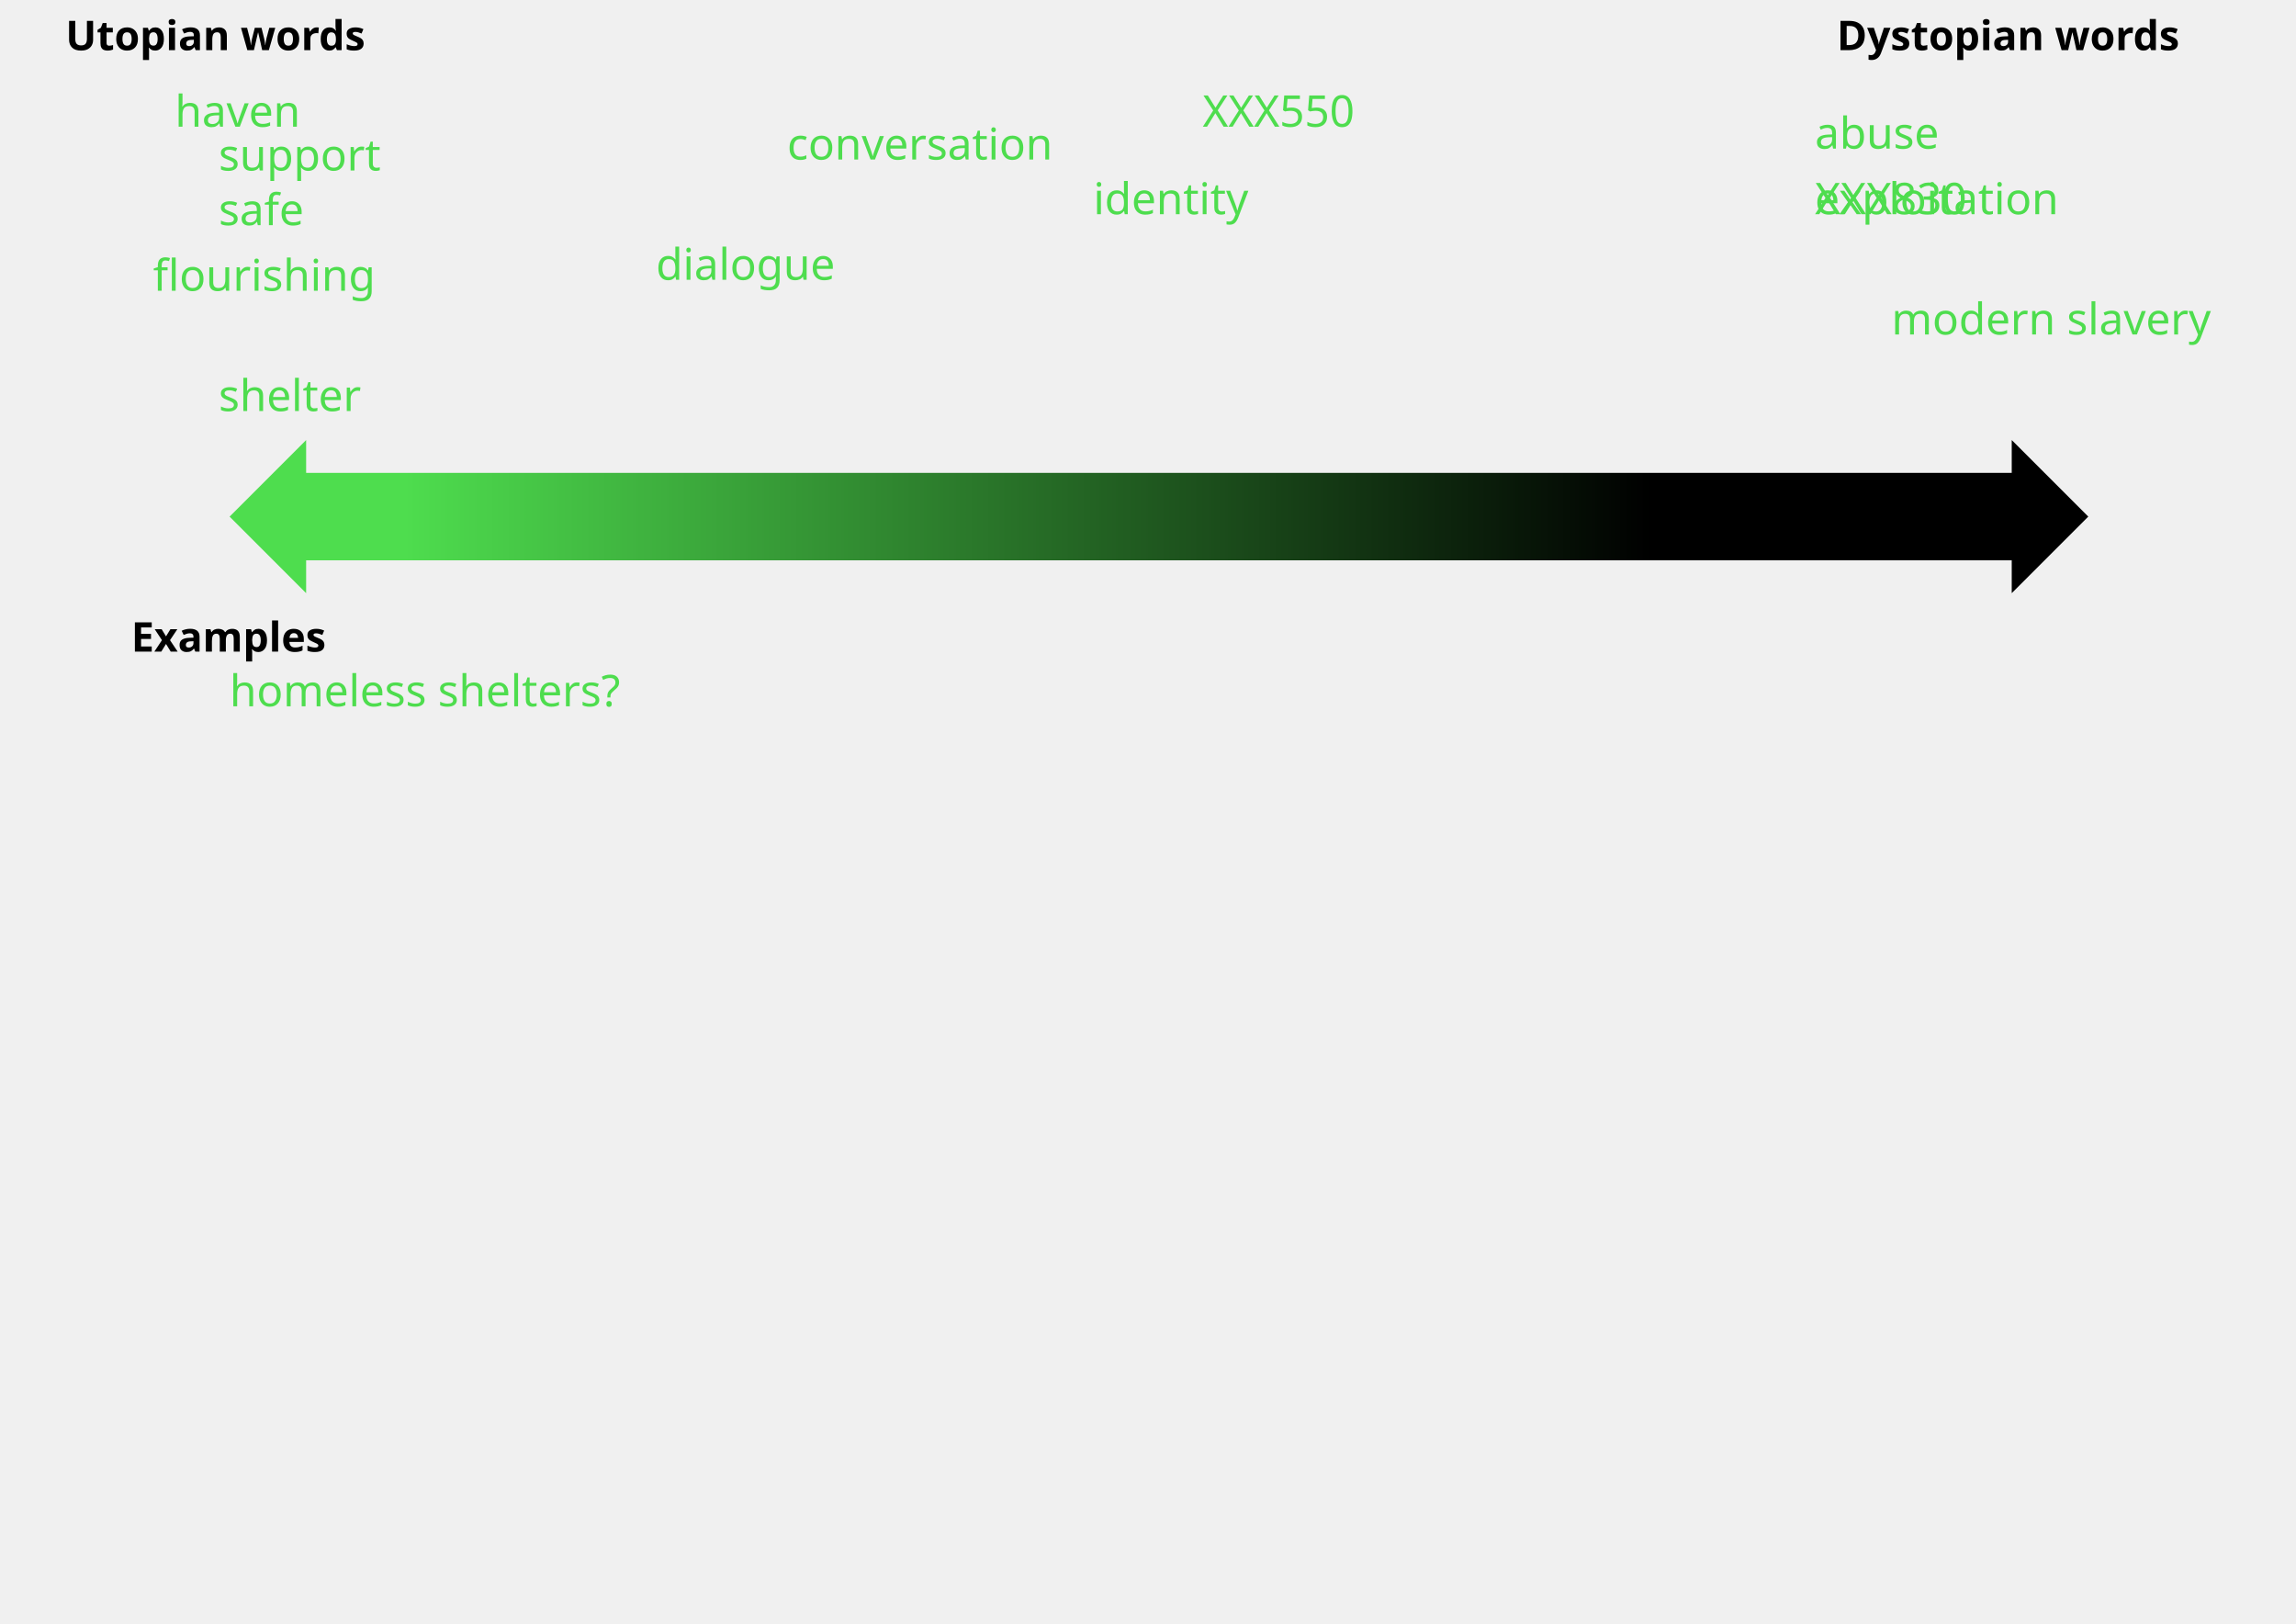
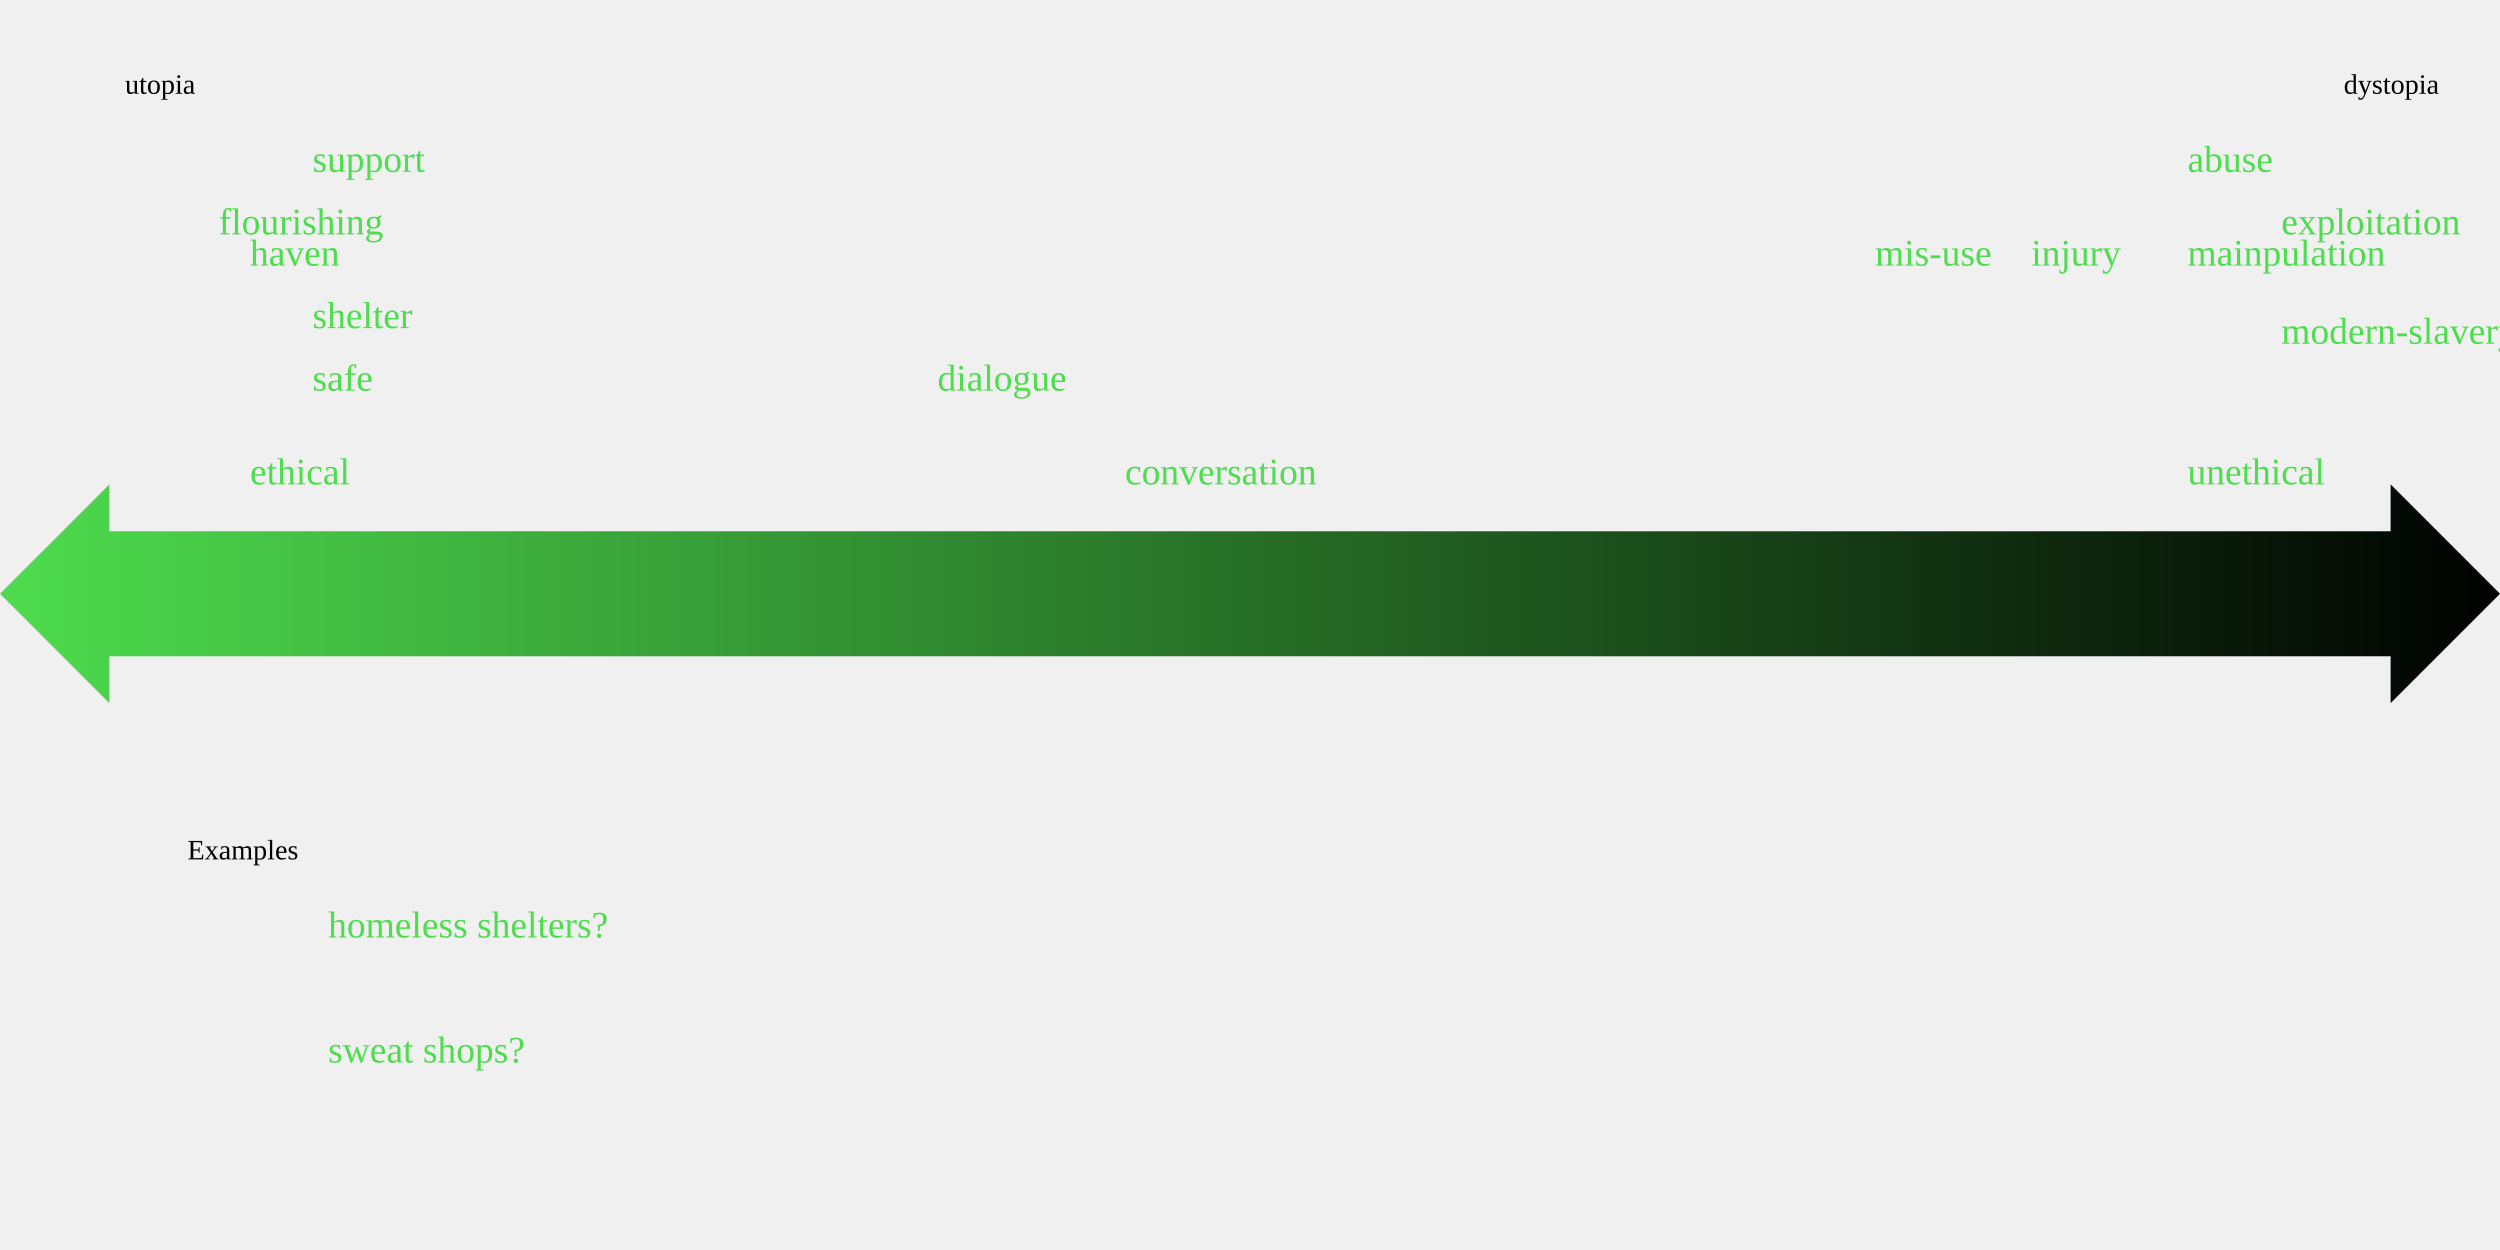
- <svg xmlns="http://www.w3.org/2000/svg" xmlns:xlink="http://www.w3.org/1999/xlink" width="297mm" height="210mm" viewBox="0 340 1050 400" id="svg4763" version="1.1">
-   <defs id="defs4765">
-     <linearGradient id="linearGradient5333">
-       <stop id="stop5323" offset="0" style="stop-color:#4edd4e;stop-opacity:1;" />
-       <stop id="stop5325" offset="1" style="stop-color:#0000000;stop-opacity:1;" />
+ <svg width="254mm" height="127mm" viewBox="0 0 800 400">
+   <defs>
+     <linearGradient id="vulnerability-gradient">
+       <stop offset="0" style="stop-color:rgb(78,221,78);stop-opacity:1;" />
+       <stop offset="1" style="stop-color:black;stop-opacity:1;" />
    </linearGradient>
-     <linearGradient xlink:href="#linearGradient5333" id="linearGradient5311" x1="185" y1="311.732" x2="755" y2="311.732" gradientUnits="userSpaceOnUse" />
  </defs>
-   <style id="style13234">
-       .myrectangle {
-       stroke:none;
-       fill-opacity:1
-       }
-   .mytext {
-   font-style:normal;
-   font-variant:normal;
-   font-weight:bold;
-   font-stretch:normal;
-   font-size:30px;
-   line-height:1.25;
-   font-family:sans-serif;
-   -inkscape-font-specification:'sans-serif, Normal';
-   font-variant-ligatures:normal;
-   font-variant-caps:normal;
-   font-variant-numeric:normal;
-   font-feature-settings:normal;
-   text-align:start;
-   verticle-align:middle;
-   letter-spacing:0px;
-   word-spacing:0px;
-   writing-mode:lr-tb;
-   dominant-baseline:left;
-   text-anchor:start;
-   fill:#000000;
-   fill-opacity:1;
-   stroke:none
-   }
-   .mytext2 {
-   font-style:normal;
-   font-variant:normal;
-   font-weight:normal;
-   font-stretch:normal;
-   font-size:20px;
-   line-height:1.25;
-   font-family:sans-serif;
-   -inkscape-font-specification:'sans-serif, Normal';
-   font-variant-ligatures:normal;
-   font-variant-caps:normal;
-   font-variant-numeric:normal;
-   font-feature-settings:normal;
-   text-align:start;
-   verticle-align:middle;
-   letter-spacing:0px;
-   word-spacing:0px;
-   writing-mode:lr-tb;
-   dominant-baseline:left;
-   text-anchor:start;
-   fill:#4edd4e;
-   fill-opacity:1;
-   stroke:none
-   }
-   
-   </style>
-   <g id="layer1" transform="translate(0,-308.2677)">
-     <g id="title">
-       <rect class="myrectangle" style="fill:#4edd4e" id="title-rect" width="1000" height="120" x="30" y="350" />
-       <text xml:space="preserve" class="mytext" style="font-size:35px;fill:#ffffff;fill-opacity:1;stroke:#ffffff" x="60" y="420" id="title-text">
-         <tspan id="tspan5855" x="60" y="420">GREEN - Vulnerabilities</tspan>
-       </text>
-     </g>
-     <text xml:space="preserve" class="mytext" style="font-size:18.75px" x="30" y="500" id="words-text">
-       <tspan id="tspan5859" x="30" y="500">Utopian words</tspan>
-     </text>
-     <text xml:space="preserve" class="mytext" style="font-size:18.75px" x="840" y="500" id="text4225">
-       <tspan id="tspan4227" x="840" y="500">Dystopian words</tspan>
-     </text>
-     <text xml:space="preserve" class="mytext2" x="830" y="575" id="text3342">
-       <tspan id="tspan3344" x="830" y="575">XXX830</tspan>
-     </text>
-     <text xml:space="preserve" class="mytext2" x="830" y="545" id="text3342">
-       <tspan id="tspan3344" x="830" y="545">abuse</tspan>
-     </text>
-     <text xml:space="preserve" class="mytext2" x="865" y="630" id="text4244">
-       <tspan id="tspan4246" x="865" y="630">modern slavery</tspan>
-     </text>
-     <text xml:space="preserve" class="mytext2" x="100" y="555" id="text4231">
-       <tspan id="tspan4233" x="100" y="555">support</tspan>
-     </text>
-     <text xml:space="preserve" class="mytext2" x="830" y="675" id="text3342">
-       <tspan id="tspan3344" x="830" y="575">exploitation</tspan>
-     </text>
-     <text xml:space="preserve" class="mytext2" x="500" y="575" id="text3342">
-       <tspan id="tspan3344" x="500" y="575">identity</tspan>
-     </text>
-     <text xml:space="preserve" class="mytext2" x="300" y="605" id="text4231">
-       <tspan id="tspan4233" x="300" y="605">dialogue</tspan>
-     </text>
-     <text xml:space="preserve" class="mytext2" x="550" y="535" id="text4231">
-       <tspan id="tspan4233" x="550" y="535">XXX550</tspan>
-     </text>
-     <text xml:space="preserve" class="mytext" style="font-size:18.75px" x="60" y="775" id="text5857-8">
-       <tspan id="tspan5879" x="60" y="775">Examples</tspan>
-     </text>
-     <text xml:space="preserve" class="mytext2" x="105" y="860" id="text4238">
-       <tspan id="tspan4240" x="105" y="800">homeless shelters?</tspan>
-     </text>
-     <text xml:space="preserve" class="mytext2" x="80" y="535" id="text3345">
-       <tspan id="tspan3345" x="80" y="535">haven</tspan>
-     </text>
-     <path class="myrectangle" style="fill:url(#linearGradient5311);fill-opacity:1.0" d="M 140 370 l -35 35 l 35 35 l 0 -15 l 780 0 l 0 15 l 35 -35 l -35 -35 l 0 15 l -780 0 l 0 -15 z " transform="translate(0,308.2677)" id="rect4264" />
-     <text xml:space="preserve" class="mytext2" x="360" y="550" id="text4231-1">
-       <tspan id="tspan4233-6" x="360" y="550">conversation</tspan>
-     </text>
-     <text xml:space="preserve" class="mytext2" x="100" y="580" id="text3345-4">
-       <tspan id="tspan3345-7" x="100" y="580">safe</tspan>
-     </text>
-     <text xml:space="preserve" class="mytext2" x="100" y="665" id="text3345-4">
-       <tspan id="tspan3345-7" x="100" y="665">shelter</tspan>
-     </text>
-     <text xml:space="preserve" class="mytext2" x="70" y="610" id="text3345-4">
-       <tspan id="tspan3345-7" x="70" y="610">flourishing</tspan>
-     </text>
-   </g>
+   <path style="fill:url('#vulnerability-gradient');fill-opacity:1.0" id="double-arrow" class="dpath" d="M 0 190 l 35 35 l 0 -15 l 730 0 l 0 15 l 35 -35 l -35 -35 l 0 15 l -730 0 l 0 -15 l -35 35 z" />\fragmentgroup{<text style="font-size:0.75em" x="40" y="30" class="dtext" id="utopia-text">
+     <tspan x="40" y="30">utopia</tspan>
+   </text>
+   <text style="font-size:0.75em" x="750" y="30" class="dtext" id="dystopia-text">
+     <tspan x="750" y="30">dystopia</tspan>
+   </text>}{1}
+ \fragmentgroup{<text style="fill:rgb(78,221,78)" x="700" y="55" class="dtext" id="abuse-text">
+     <tspan x="700" y="55">abuse</tspan>
+   </text>
+   <text style="fill:rgb(78,221,78)" x="100" y="55" class="dtext" id="support-text">
+     <tspan x="100" y="55">support</tspan>
+   </text>}{2}
+ \fragmentgroup{<text style="fill:rgb(78,221,78)" x="80" y="155" class="dtext" id="ethical-text">
+     <tspan x="80" y="155">ethical</tspan>
+   </text>
+   <text style="fill:rgb(78,221,78)" x="700" y="155" class="dtext" id="unethical-text">
+     <tspan x="700" y="155">unethical</tspan>
+   </text>}{3}
+ \fragmentgroup{<text style="fill:rgb(78,221,78)" x="730" y="75" class="dtext" id="exploitation-text">
+     <tspan x="730" y="75">exploitation</tspan>
+   </text>
+   <text style="fill:rgb(78,221,78)" x="70" y="75" class="dtext" id="flourishing-text">
+     <tspan x="70" y="75">flourishing</tspan>
+   </text>}{4}
+ \fragmentgroup{
+ <text style="fill:rgb(78,221,78)" x="80" y="85" class="dtext" id="haven-text">
+     <tspan x="80" y="85">haven</tspan>
+   </text>
+   <text style="fill:rgb(78,221,78)" x="100" y="125" class="dtext" id="safe-text">
+     <tspan x="100" y="125">safe</tspan>
+   </text>
+   <text style="fill:rgb(78,221,78)" x="100" y="105" class="dtext" id="shelter-text">
+     <tspan x="100" y="105">shelter</tspan>
+   </text>
+   <text style="fill:rgb(78,221,78)" x="300" y="125" class="dtext" id="dialogue-text">
+     <tspan x="300" y="125">dialogue</tspan>
+   </text>
+   <text style="fill:rgb(78,221,78)" x="360" y="155" class="dtext" id="conversation-text">
+     <tspan x="360" y="155">conversation</tspan>
+   </text>
+   <text style="fill:rgb(78,221,78)" x="600" y="85" class="dtext" id="mis-use-text">
+     <tspan x="600" y="85">mis-use</tspan>
+   </text>
+   <text style="fill:rgb(78,221,78)" x="650" y="85" class="dtext" id="injury-text">
+     <tspan x="650" y="85">injury</tspan>
+   </text>
+   <text style="fill:rgb(78,221,78)" x="700" y="85" class="dtext" id="mainpulation-text">
+     <tspan x="700" y="85">mainpulation</tspan>
+   </text>
+   <text style="fill:rgb(78,221,78)" x="730" y="110" class="dtext" id="slavery-text">
+     <tspan x="730" y="110">modern-slavery</tspan>
+   </text>}{5}
+ \fragmentgroup{<text style="font-size:0.75em" x="60" y="275" class="dtext" id="examples-text">
+     <tspan x="60" y="275">Examples</tspan>
+   </text>
+   <text style="fill:rgb(78,221,78)" x="105" y="300" class="dtext" id="homeless-text">
+     <tspan x="105" y="300">homeless shelters?</tspan>
+   </text>
+   <text style="fill:rgb(78,221,78)" x="105" y="340" class="dtext" id="homeless-text">
+     <tspan x="105" y="340">sweat shops?</tspan>
+   </text>}{6}
</svg>
